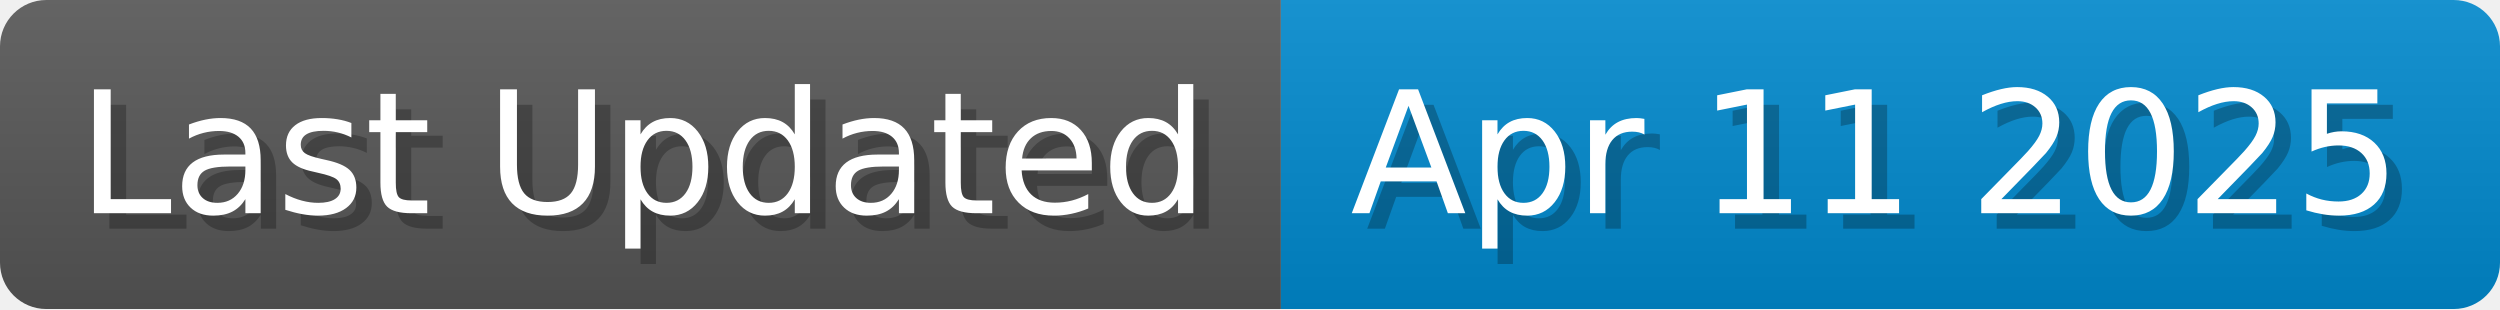
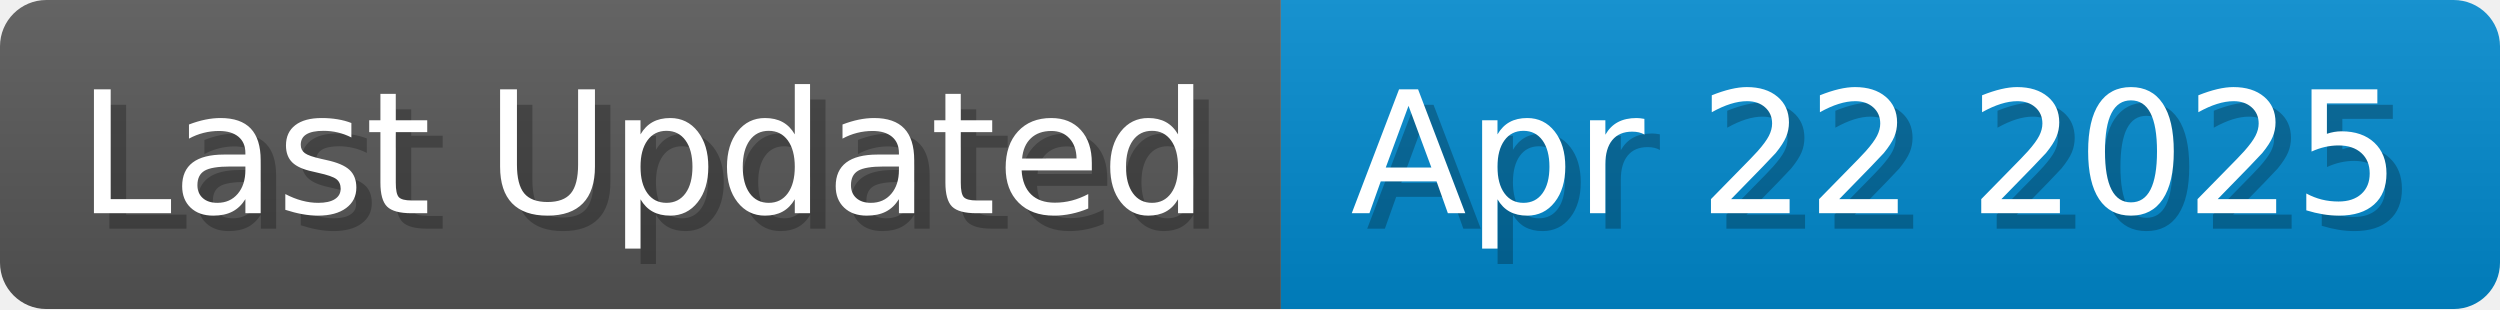
<svg xmlns="http://www.w3.org/2000/svg" width="161.8" height="20" viewBox="0 0 1618 200">
  <linearGradient id="a" x2="0" y2="100%">
    <stop offset="0" stop-opacity=".1" stop-color="#EEE" />
    <stop offset="1" stop-opacity=".1" />
  </linearGradient>
  <mask id="m">
    <rect width="1618" height="200" rx="30" fill="#FFF" />
  </mask>
  <g mask="url(#m)">
    <rect width="829" height="200" fill="#555" />
    <rect width="789" height="200" fill="#08C" x="829" />
    <rect width="1618" height="200" fill="url(#a)" />
  </g>
  <g fill="#fff" text-anchor="start" font-family="Verdana,DejaVu Sans,sans-serif" font-size="110">
    <text x="60" y="148" textLength="729" fill="#000" opacity="0.25">Last Updated</text>
    <text x="50" y="138" textLength="729">Last Updated</text>
-     <text x="884" y="148" textLength="689" fill="#000" opacity="0.25">Apr 11 2025</text>
-     <text x="874" y="138" textLength="689">Apr 11 2025</text>
+     <text x="884" y="148" textLength="689" fill="#000" opacity="0.25">Apr 22 2025</text>
+     <text x="874" y="138" textLength="689">Apr 22 2025</text>
  </g>
</svg>
